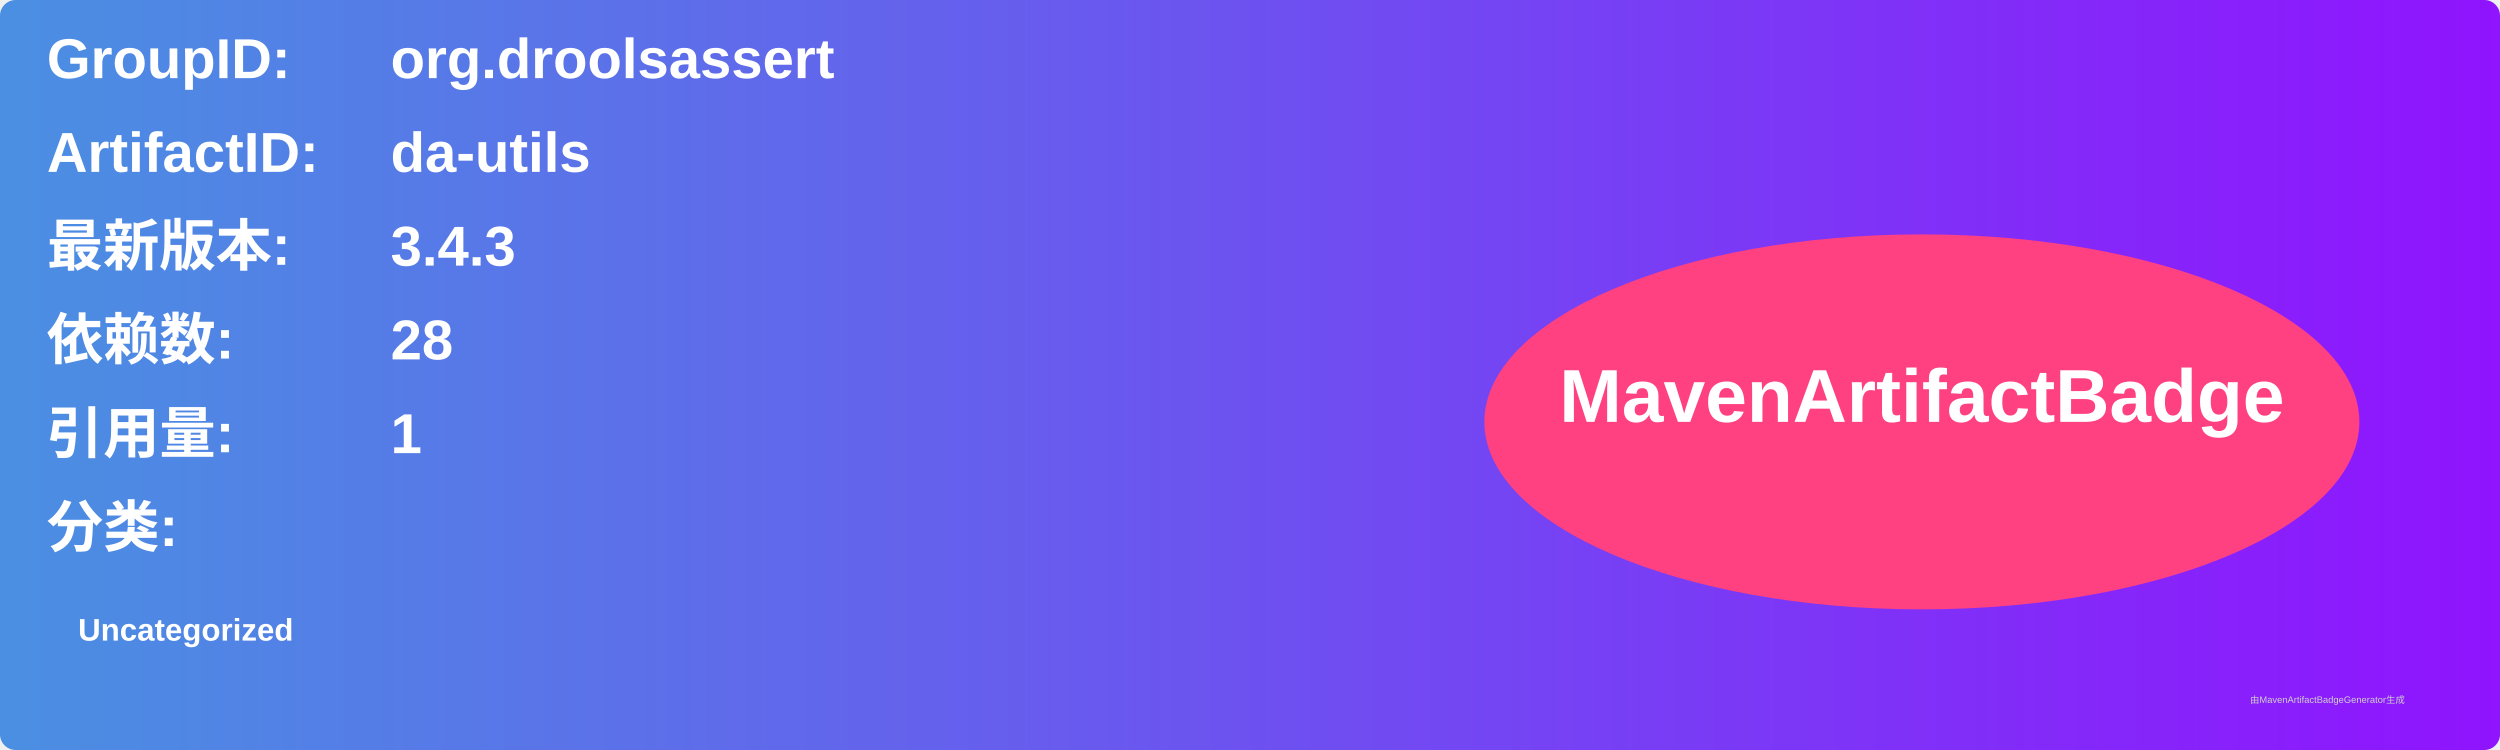
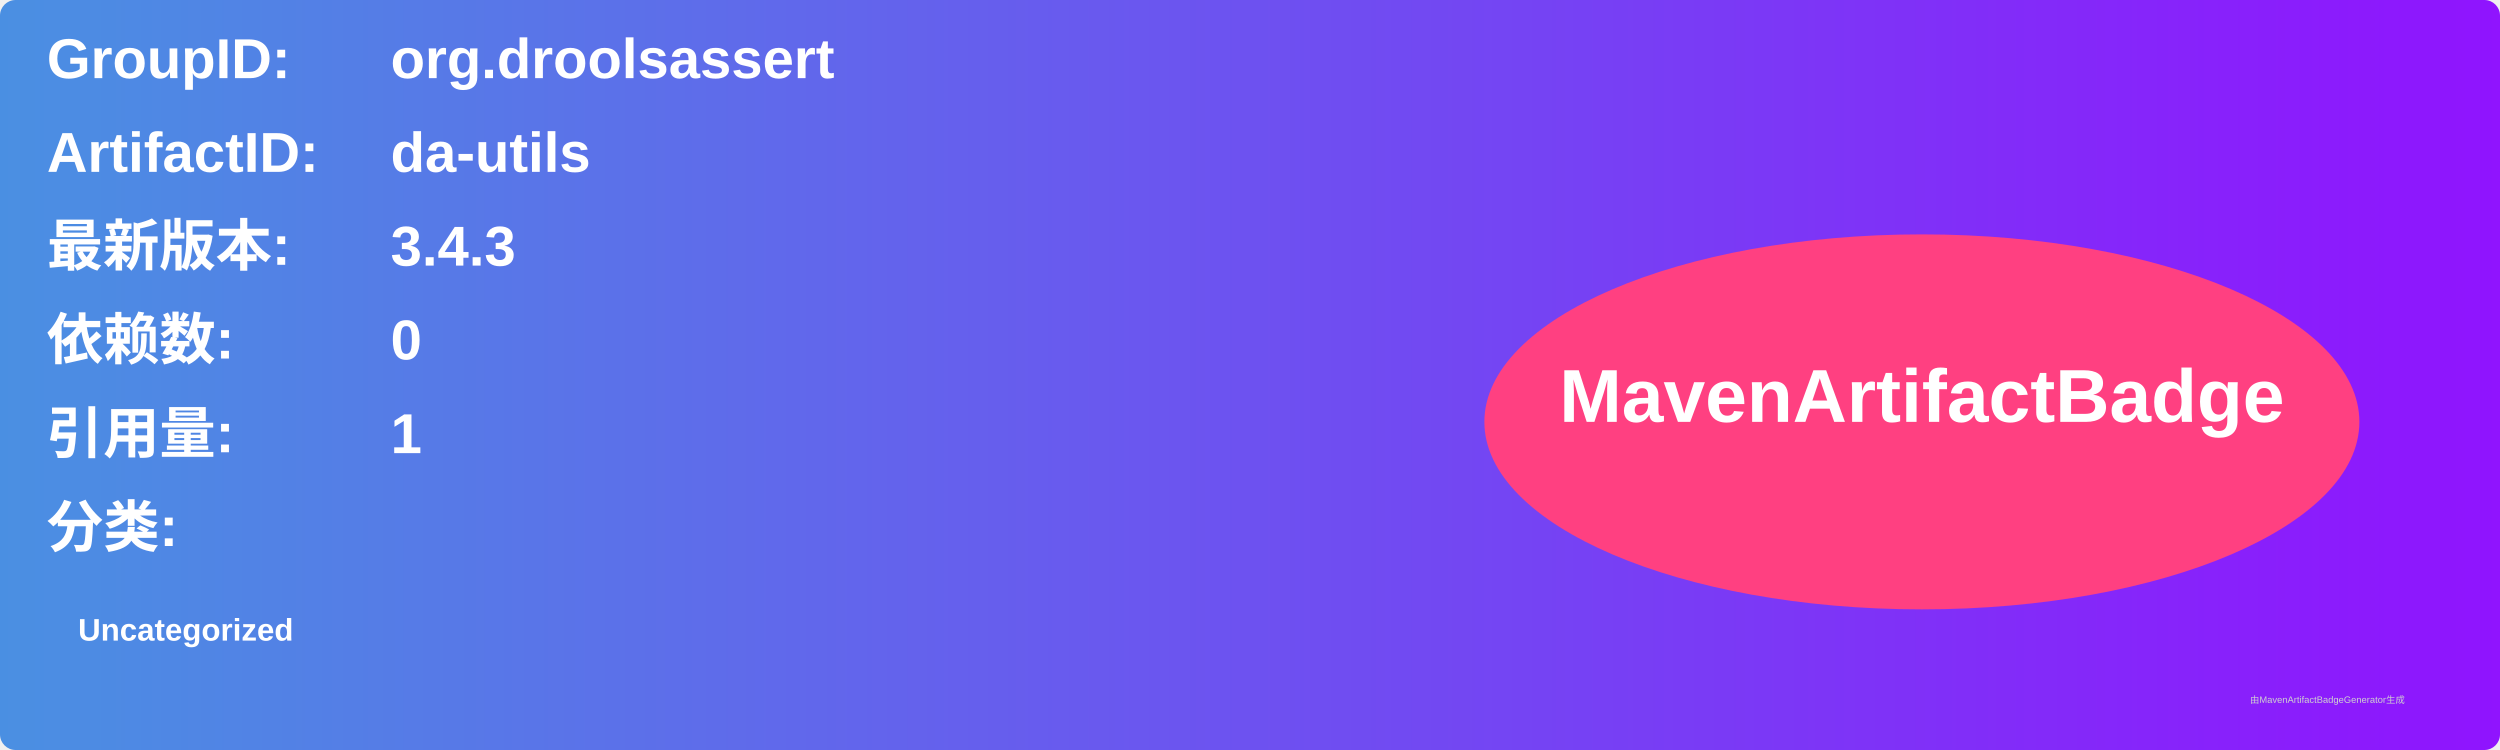
<svg xmlns="http://www.w3.org/2000/svg" width="800" height="240" viewBox="0 0 800 240">
  <linearGradient id="grad" x1="0%" y1="0%" x2="100%" y2="0%">
    <stop offset="0%" stop-color="#4a90e2" />
    <stop offset="100%" stop-color="#9013fe" />
  </linearGradient>
  <rect width="100%" height="100%" rx="5" ry="5" fill="url(#grad)" />
  <g transform="translate(15, 15)">
    <text x="0" y="10" font-family="Arial" font-size="18" fill="white" font-weight="bold" width="260">GroupID:</text>
    <text x="110" y="10" font-family="Arial" font-size="18" fill="white" font-weight="bold" width="460">org.droolsassert</text>
    <text x="0" y="40" font-family="Arial" font-size="18" fill="white" font-weight="bold" width="260">ArtifactID:</text>
    <text x="110" y="40" font-family="Arial" font-size="18" fill="white" font-weight="bold" width="460">da-utils</text>
    <text x="0" y="70" font-family="Arial" font-size="18" fill="white" font-weight="bold">最新版本:</text>
    <text x="110" y="70" font-family="Arial" font-size="18" fill="white" font-weight="bold">
      <tspan font-weight="bold">3.4.3</tspan>
    </text>
    <text x="0" y="100" font-family="Arial" font-size="18" fill="white" font-weight="bold">依赖数: </text>
    <text x="110" y="100" font-family="Arial" font-size="18" fill="white">
-       <tspan font-weight="bold">28</tspan>
+       <tspan font-weight="bold">0</tspan>
    </text>
    <text x="0" y="130" font-family="Arial" font-size="18" fill="white" font-weight="bold">引用量: </text>
    <text x="110" y="130" font-family="Arial" font-size="18" fill="white">
      <tspan font-weight="bold">1</tspan>
    </text>
    <text x="0" y="160" font-family="Arial" font-size="18" fill="white" font-weight="bold">分类:</text>
    <text x="10" y="190" font-family="Arial" font-size="10" fill="white">
      <tspan font-weight="bold">Uncategorized</tspan>
    </text>
    <ellipse cx="600" cy="120" rx="140" ry="60" fill="#ff4081" />
    <text x="600" y="120" text-anchor="middle" font-family="Arial" font-size="24" fill="white" font-weight="bold">MavenArtifactBadge</text>
  </g>
  <text x="720" y="225" font-family="Arial" font-size="3" fill="#d0d0d0">由MavenArtifactBadgeGenerator生成</text>
</svg>
